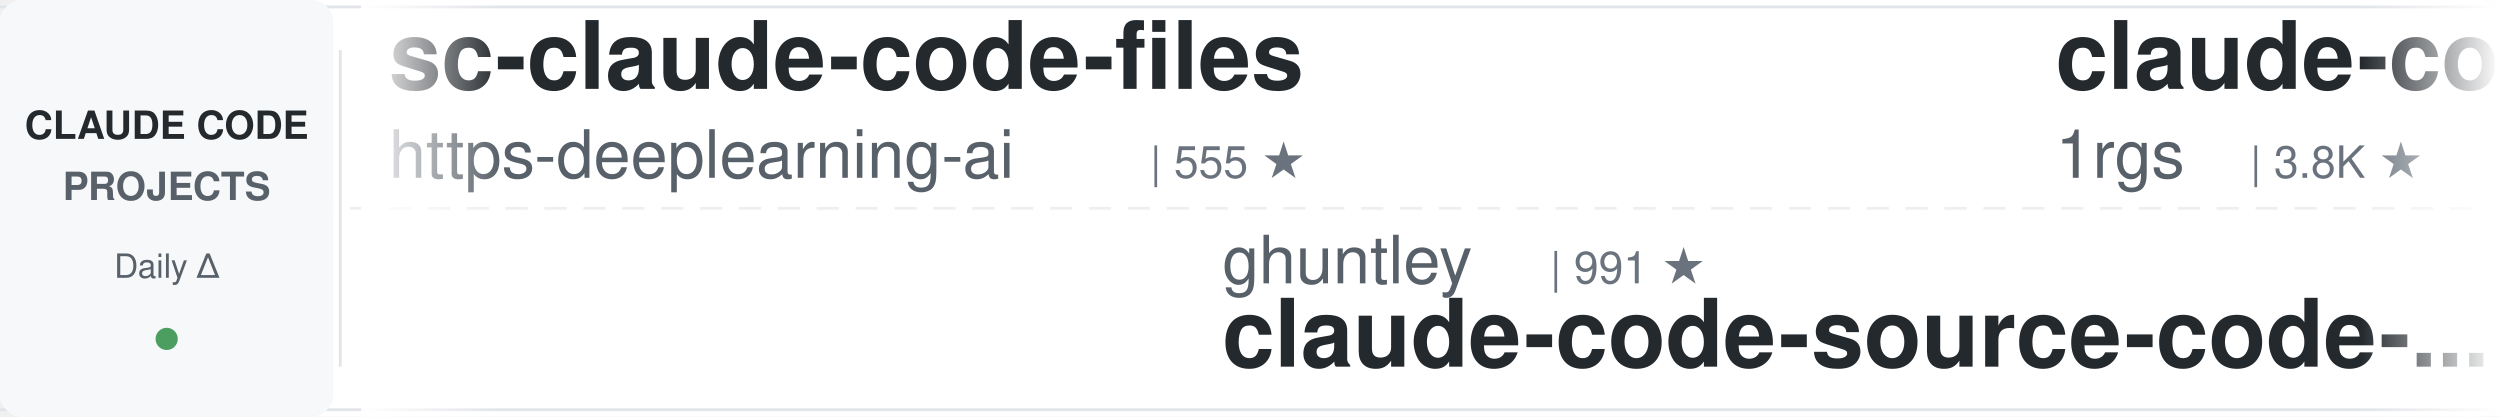
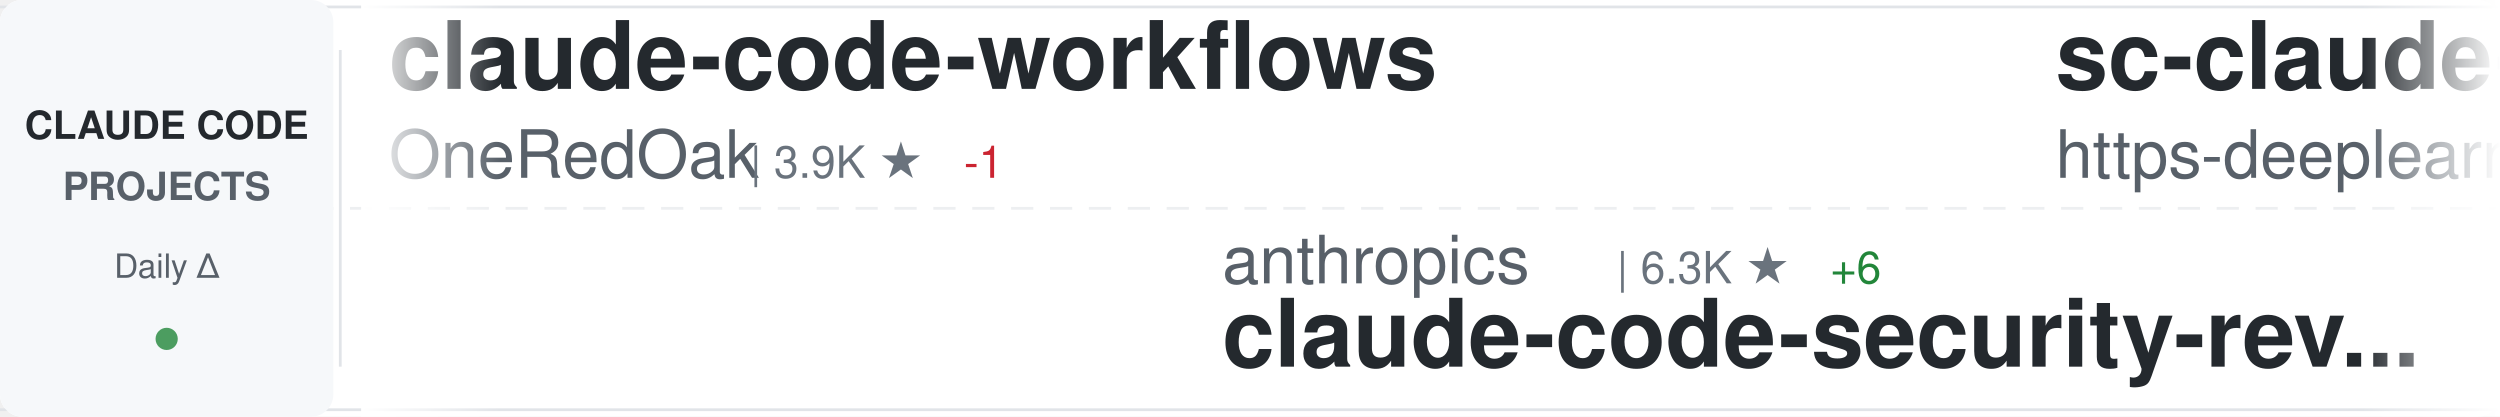
<svg xmlns="http://www.w3.org/2000/svg" width="900" height="150">
  <defs>
    <linearGradient id="awesomeLeftFade" x1="0%" y1="0%" x2="100%" y2="0%">
      <stop offset="0%" style="stop-color:#ffffff;stop-opacity:1" />
      <stop offset="100%" style="stop-color:#ffffff;stop-opacity:0" />
    </linearGradient>
    <linearGradient id="awesomeRightFade" x1="0%" y1="0%" x2="100%" y2="0%">
      <stop offset="0%" style="stop-color:#ffffff;stop-opacity:0" />
      <stop offset="100%" style="stop-color:#ffffff;stop-opacity:1" />
    </linearGradient>
  </defs>
  <rect width="900" height="150" fill="#ffffff" rx="8" />
  <rect x="0" y="2" width="900" height="1" fill="#e1e4e8" />
  <rect x="0" y="147" width="900" height="1" fill="#e1e4e8" />
  <line x1="0" y1="75" x2="900" y2="75" stroke="#e1e4e8" stroke-width="1" stroke-dasharray="8 6" opacity="0.6" />
  <rect x="0" y="0" width="120" height="150" fill="#f6f8fa" rx="8" />
  <text x="60" y="50" font-family="-apple-system, BlinkMacSystemFont, 'Segoe UI', Helvetica, Arial, sans-serif" font-size="14" font-weight="600" fill="#24292e" text-anchor="middle">CLAUDE CODE</text>
  <text x="60" y="72" font-family="-apple-system, BlinkMacSystemFont, 'Segoe UI', Helvetica, Arial, sans-serif" font-size="14" font-weight="600" fill="#586069" text-anchor="middle">PROJECTS</text>
  <text x="60" y="100" font-family="-apple-system, BlinkMacSystemFont, 'Segoe UI', Helvetica, Arial, sans-serif" font-size="12" font-weight="500" fill="#586069" text-anchor="middle">Daily Δ</text>
  <circle cx="60" cy="122" r="4" fill="#22863a" opacity="0.8" />
  <rect x="122" y="18" width="1" height="114" fill="#e1e4e8" />
  <clipPath id="awesomeTickerClip">
    <rect x="130" y="0" width="770" height="150" />
  </clipPath>
  <g clip-path="url(#awesomeTickerClip)">
    <g id="awesomeTickerItems">
      <animateTransform attributeName="transform" attributeType="XML" type="translate" from="0 0" to="-3000 0" dur="54s" repeatCount="indefinite" />
      <g transform="translate(0, 0)">
+         <text x="140" y="32" font-family="-apple-system, BlinkMacSystemFont, 'Segoe UI', Helvetica, Arial, sans-serif" font-size="34" font-weight="600" fill="#24292e">claude-code-workflows</text>
+         <text x="140" y="64" font-family="-apple-system, BlinkMacSystemFont, 'Segoe UI', Helvetica, Arial, sans-serif" font-size="24" font-weight="400" fill="#586069">OneRedOak</text>
+         <text x="270" y="64" font-family="-apple-system, BlinkMacSystemFont, 'Segoe UI', Helvetica, Arial, sans-serif" font-size="16" font-weight="500" fill="#6a737d">| 3.9K ★</text>
+         <text x="347" y="64" font-family="-apple-system, BlinkMacSystemFont, 'Segoe UI', Helvetica, Arial, sans-serif" font-size="16" font-weight="500" fill="#cb2431"> -1</text>
+       </g>
+       <g transform="translate(300, 0)">
+         <text x="140" y="102" font-family="-apple-system, BlinkMacSystemFont, 'Segoe UI', Helvetica, Arial, sans-serif" font-size="24" font-weight="400" fill="#586069">anthropics</text>
+         <text x="282" y="102" font-family="-apple-system, BlinkMacSystemFont, 'Segoe UI', Helvetica, Arial, sans-serif" font-size="16" font-weight="500" fill="#6a737d">| 6.3K ★</text>
+         <text x="359" y="102" font-family="-apple-system, BlinkMacSystemFont, 'Segoe UI', Helvetica, Arial, sans-serif" font-size="16" font-weight="500" fill="#22863a"> +6</text>
+         <text x="140" y="132" font-family="-apple-system, BlinkMacSystemFont, 'Segoe UI', Helvetica, Arial, sans-serif" font-size="34" font-weight="600" fill="#24292e">claude-code-security-rev...</text>
+       </g>
+       <g transform="translate(600, 0)">
        <text x="140" y="32" font-family="-apple-system, BlinkMacSystemFont, 'Segoe UI', Helvetica, Arial, sans-serif" font-size="34" font-weight="600" fill="#24292e">sc-claude-code-files</text>
        <text x="140" y="64" font-family="-apple-system, BlinkMacSystemFont, 'Segoe UI', Helvetica, Arial, sans-serif" font-size="24" font-weight="400" fill="#586069">https-deeplearning-ai</text>
        <text x="414" y="64" font-family="-apple-system, BlinkMacSystemFont, 'Segoe UI', Helvetica, Arial, sans-serif" font-size="16" font-weight="500" fill="#6a737d">| 555 ★</text>
      </g>
-       <g transform="translate(300, 0)">
-         <text x="140" y="102" font-family="-apple-system, BlinkMacSystemFont, 'Segoe UI', Helvetica, Arial, sans-serif" font-size="24" font-weight="400" fill="#586069">ghuntley</text>
-         <text x="258" y="102" font-family="-apple-system, BlinkMacSystemFont, 'Segoe UI', Helvetica, Arial, sans-serif" font-size="16" font-weight="500" fill="#6a737d">| 991 ★</text>
-         <text x="140" y="132" font-family="-apple-system, BlinkMacSystemFont, 'Segoe UI', Helvetica, Arial, sans-serif" font-size="34" font-weight="600" fill="#24292e">claude-code-source-code-...</text>
-       </g>
-       <g transform="translate(600, 0)">
-         <text x="140" y="32" font-family="-apple-system, BlinkMacSystemFont, 'Segoe UI', Helvetica, Arial, sans-serif" font-size="34" font-weight="600" fill="#24292e">claude-code-proxy</text>
-         <text x="140" y="64" font-family="-apple-system, BlinkMacSystemFont, 'Segoe UI', Helvetica, Arial, sans-serif" font-size="24" font-weight="400" fill="#586069">1rgs</text>
-         <text x="210" y="64" font-family="-apple-system, BlinkMacSystemFont, 'Segoe UI', Helvetica, Arial, sans-serif" font-size="16" font-weight="500" fill="#6a737d">| 3.8K ★</text>
-       </g>
      <g transform="translate(900, 0)">
-         <text x="140" y="102" font-family="-apple-system, BlinkMacSystemFont, 'Segoe UI', Helvetica, Arial, sans-serif" font-size="24" font-weight="400" fill="#586069">xu-xiang</text>
-         <text x="258" y="102" font-family="-apple-system, BlinkMacSystemFont, 'Segoe UI', Helvetica, Arial, sans-serif" font-size="16" font-weight="500" fill="#6a737d">| 2.0K ★</text>
-         <text x="335" y="102" font-family="-apple-system, BlinkMacSystemFont, 'Segoe UI', Helvetica, Arial, sans-serif" font-size="16" font-weight="500" fill="#22863a"> +2</text>
-         <text x="140" y="132" font-family="-apple-system, BlinkMacSystemFont, 'Segoe UI', Helvetica, Arial, sans-serif" font-size="34" font-weight="600" fill="#24292e">everything-claude-code-z...</text>
+         <text x="140" y="102" font-family="-apple-system, BlinkMacSystemFont, 'Segoe UI', Helvetica, Arial, sans-serif" font-size="24" font-weight="400" fill="#586069">techjarves</text>
+         <text x="282" y="102" font-family="-apple-system, BlinkMacSystemFont, 'Segoe UI', Helvetica, Arial, sans-serif" font-size="16" font-weight="500" fill="#6a737d">| 1.6K ★</text>
+         <text x="140" y="132" font-family="-apple-system, BlinkMacSystemFont, 'Segoe UI', Helvetica, Arial, sans-serif" font-size="34" font-weight="600" fill="#24292e">ClaudeCode-Portable</text>
      </g>
      <g transform="translate(1200, 0)">
-         <text x="140" y="32" font-family="-apple-system, BlinkMacSystemFont, 'Segoe UI', Helvetica, Arial, sans-serif" font-size="34" font-weight="600" fill="#24292e">claude-code-action</text>
-         <text x="140" y="64" font-family="-apple-system, BlinkMacSystemFont, 'Segoe UI', Helvetica, Arial, sans-serif" font-size="24" font-weight="400" fill="#586069">anthropics</text>
-         <text x="282" y="64" font-family="-apple-system, BlinkMacSystemFont, 'Segoe UI', Helvetica, Arial, sans-serif" font-size="16" font-weight="500" fill="#6a737d">| 9.5K ★</text>
+         <text x="140" y="32" font-family="-apple-system, BlinkMacSystemFont, 'Segoe UI', Helvetica, Arial, sans-serif" font-size="34" font-weight="600" fill="#24292e">claude_code_src</text>
+         <text x="140" y="64" font-family="-apple-system, BlinkMacSystemFont, 'Segoe UI', Helvetica, Arial, sans-serif" font-size="24" font-weight="400" fill="#586069">ponponon</text>
+         <text x="258" y="64" font-family="-apple-system, BlinkMacSystemFont, 'Segoe UI', Helvetica, Arial, sans-serif" font-size="16" font-weight="500" fill="#6a737d">| 2.3K ★</text>
      </g>
      <g transform="translate(1500, 0)">
-         <text x="140" y="102" font-family="-apple-system, BlinkMacSystemFont, 'Segoe UI', Helvetica, Arial, sans-serif" font-size="24" font-weight="400" fill="#586069">disler</text>
-         <text x="234" y="102" font-family="-apple-system, BlinkMacSystemFont, 'Segoe UI', Helvetica, Arial, sans-serif" font-size="16" font-weight="500" fill="#6a737d">| 1.7K ★</text>
-         <text x="140" y="132" font-family="-apple-system, BlinkMacSystemFont, 'Segoe UI', Helvetica, Arial, sans-serif" font-size="34" font-weight="600" fill="#24292e">pi-vs-claude-code</text>
+         <text x="140" y="102" font-family="-apple-system, BlinkMacSystemFont, 'Segoe UI', Helvetica, Arial, sans-serif" font-size="24" font-weight="400" fill="#586069">ChrisWiles</text>
+         <text x="282" y="102" font-family="-apple-system, BlinkMacSystemFont, 'Segoe UI', Helvetica, Arial, sans-serif" font-size="16" font-weight="500" fill="#6a737d">| 6.1K ★</text>
+         <text x="140" y="132" font-family="-apple-system, BlinkMacSystemFont, 'Segoe UI', Helvetica, Arial, sans-serif" font-size="34" font-weight="600" fill="#24292e">claude-code-showcase</text>
      </g>
      <g transform="translate(1800, 0)">
-         <text x="140" y="32" font-family="-apple-system, BlinkMacSystemFont, 'Segoe UI', Helvetica, Arial, sans-serif" font-size="34" font-weight="600" fill="#24292e">claude-code-router</text>
-         <text x="140" y="64" font-family="-apple-system, BlinkMacSystemFont, 'Segoe UI', Helvetica, Arial, sans-serif" font-size="24" font-weight="400" fill="#586069">musistudio</text>
-         <text x="282" y="64" font-family="-apple-system, BlinkMacSystemFont, 'Segoe UI', Helvetica, Arial, sans-serif" font-size="16" font-weight="500" fill="#6a737d">| 37.6K ★</text>
-         <text x="368" y="64" font-family="-apple-system, BlinkMacSystemFont, 'Segoe UI', Helvetica, Arial, sans-serif" font-size="16" font-weight="500" fill="#22863a"> +3</text>
+         <text x="140" y="32" font-family="-apple-system, BlinkMacSystemFont, 'Segoe UI', Helvetica, Arial, sans-serif" font-size="34" font-weight="600" fill="#24292e">ClaudeCode</text>
+         <text x="140" y="64" font-family="-apple-system, BlinkMacSystemFont, 'Segoe UI', Helvetica, Arial, sans-serif" font-size="24" font-weight="400" fill="#586069">guanshan</text>
+         <text x="258" y="64" font-family="-apple-system, BlinkMacSystemFont, 'Segoe UI', Helvetica, Arial, sans-serif" font-size="16" font-weight="500" fill="#6a737d">| 60 ★</text>
      </g>
      <g transform="translate(2100, 0)">
+         <text x="140" y="102" font-family="-apple-system, BlinkMacSystemFont, 'Segoe UI', Helvetica, Arial, sans-serif" font-size="24" font-weight="400" fill="#586069">oboard</text>
+         <text x="234" y="102" font-family="-apple-system, BlinkMacSystemFont, 'Segoe UI', Helvetica, Arial, sans-serif" font-size="16" font-weight="500" fill="#6a737d">| 3.3K ★</text>
+         <text x="140" y="132" font-family="-apple-system, BlinkMacSystemFont, 'Segoe UI', Helvetica, Arial, sans-serif" font-size="34" font-weight="600" fill="#24292e">claude-code-rev</text>
+       </g>
+       <g transform="translate(2400, 0)">
+         <text x="140" y="32" font-family="-apple-system, BlinkMacSystemFont, 'Segoe UI', Helvetica, Arial, sans-serif" font-size="34" font-weight="600" fill="#24292e">oh-my-claudecode</text>
+         <text x="140" y="64" font-family="-apple-system, BlinkMacSystemFont, 'Segoe UI', Helvetica, Arial, sans-serif" font-size="24" font-weight="400" fill="#586069">Yeachan-Heo</text>
+         <text x="294" y="64" font-family="-apple-system, BlinkMacSystemFont, 'Segoe UI', Helvetica, Arial, sans-serif" font-size="16" font-weight="500" fill="#6a737d">| 39.8K ★</text>
+         <text x="380" y="64" font-family="-apple-system, BlinkMacSystemFont, 'Segoe UI', Helvetica, Arial, sans-serif" font-size="16" font-weight="500" fill="#22863a"> +12</text>
+       </g>
+       <g transform="translate(2700, 0)">
+         <text x="140" y="102" font-family="-apple-system, BlinkMacSystemFont, 'Segoe UI', Helvetica, Arial, sans-serif" font-size="24" font-weight="400" fill="#586069">LING71671</text>
+         <text x="270" y="102" font-family="-apple-system, BlinkMacSystemFont, 'Segoe UI', Helvetica, Arial, sans-serif" font-size="16" font-weight="500" fill="#6a737d">| 962 ★</text>
+         <text x="140" y="132" font-family="-apple-system, BlinkMacSystemFont, 'Segoe UI', Helvetica, Arial, sans-serif" font-size="34" font-weight="600" fill="#24292e">Open-ClaudeCode</text>
+       </g>
+       <g transform="translate(3000, 0)">
+         <text x="140" y="32" font-family="-apple-system, BlinkMacSystemFont, 'Segoe UI', Helvetica, Arial, sans-serif" font-size="34" font-weight="600" fill="#24292e">claude-code-workflows</text>
+         <text x="140" y="64" font-family="-apple-system, BlinkMacSystemFont, 'Segoe UI', Helvetica, Arial, sans-serif" font-size="24" font-weight="400" fill="#586069">OneRedOak</text>
+         <text x="270" y="64" font-family="-apple-system, BlinkMacSystemFont, 'Segoe UI', Helvetica, Arial, sans-serif" font-size="16" font-weight="500" fill="#6a737d">| 3.9K ★</text>
+         <text x="347" y="64" font-family="-apple-system, BlinkMacSystemFont, 'Segoe UI', Helvetica, Arial, sans-serif" font-size="16" font-weight="500" fill="#cb2431"> -1</text>
+       </g>
+       <g transform="translate(3300, 0)">
        <text x="140" y="102" font-family="-apple-system, BlinkMacSystemFont, 'Segoe UI', Helvetica, Arial, sans-serif" font-size="24" font-weight="400" fill="#586069">anthropics</text>
        <text x="282" y="102" font-family="-apple-system, BlinkMacSystemFont, 'Segoe UI', Helvetica, Arial, sans-serif" font-size="16" font-weight="500" fill="#6a737d">| 6.3K ★</text>
-         <text x="359" y="102" font-family="-apple-system, BlinkMacSystemFont, 'Segoe UI', Helvetica, Arial, sans-serif" font-size="16" font-weight="500" fill="#22863a"> +2</text>
+         <text x="359" y="102" font-family="-apple-system, BlinkMacSystemFont, 'Segoe UI', Helvetica, Arial, sans-serif" font-size="16" font-weight="500" fill="#22863a"> +6</text>
        <text x="140" y="132" font-family="-apple-system, BlinkMacSystemFont, 'Segoe UI', Helvetica, Arial, sans-serif" font-size="34" font-weight="600" fill="#24292e">claude-code-security-rev...</text>
      </g>
-       <g transform="translate(2400, 0)">
-         <text x="140" y="32" font-family="-apple-system, BlinkMacSystemFont, 'Segoe UI', Helvetica, Arial, sans-serif" font-size="34" font-weight="600" fill="#24292e">claude-code-local</text>
-         <text x="140" y="64" font-family="-apple-system, BlinkMacSystemFont, 'Segoe UI', Helvetica, Arial, sans-serif" font-size="24" font-weight="400" fill="#586069">nicedreamzapp</text>
-         <text x="318" y="64" font-family="-apple-system, BlinkMacSystemFont, 'Segoe UI', Helvetica, Arial, sans-serif" font-size="16" font-weight="500" fill="#6a737d">| 3.4K ★</text>
-       </g>
-       <g transform="translate(2700, 0)">
-         <text x="140" y="102" font-family="-apple-system, BlinkMacSystemFont, 'Segoe UI', Helvetica, Arial, sans-serif" font-size="24" font-weight="400" fill="#586069">pengchengneo</text>
-         <text x="306" y="102" font-family="-apple-system, BlinkMacSystemFont, 'Segoe UI', Helvetica, Arial, sans-serif" font-size="16" font-weight="500" fill="#6a737d">| 1.8K ★</text>
-         <text x="140" y="132" font-family="-apple-system, BlinkMacSystemFont, 'Segoe UI', Helvetica, Arial, sans-serif" font-size="34" font-weight="600" fill="#24292e">Claude-Code</text>
-       </g>
-       <g transform="translate(3000, 0)">
+       <g transform="translate(3600, 0)">
        <text x="140" y="32" font-family="-apple-system, BlinkMacSystemFont, 'Segoe UI', Helvetica, Arial, sans-serif" font-size="34" font-weight="600" fill="#24292e">sc-claude-code-files</text>
        <text x="140" y="64" font-family="-apple-system, BlinkMacSystemFont, 'Segoe UI', Helvetica, Arial, sans-serif" font-size="24" font-weight="400" fill="#586069">https-deeplearning-ai</text>
        <text x="414" y="64" font-family="-apple-system, BlinkMacSystemFont, 'Segoe UI', Helvetica, Arial, sans-serif" font-size="16" font-weight="500" fill="#6a737d">| 555 ★</text>
      </g>
-       <g transform="translate(3300, 0)">
-         <text x="140" y="102" font-family="-apple-system, BlinkMacSystemFont, 'Segoe UI', Helvetica, Arial, sans-serif" font-size="24" font-weight="400" fill="#586069">ghuntley</text>
-         <text x="258" y="102" font-family="-apple-system, BlinkMacSystemFont, 'Segoe UI', Helvetica, Arial, sans-serif" font-size="16" font-weight="500" fill="#6a737d">| 991 ★</text>
-         <text x="140" y="132" font-family="-apple-system, BlinkMacSystemFont, 'Segoe UI', Helvetica, Arial, sans-serif" font-size="34" font-weight="600" fill="#24292e">claude-code-source-code-...</text>
-       </g>
-       <g transform="translate(3600, 0)">
-         <text x="140" y="32" font-family="-apple-system, BlinkMacSystemFont, 'Segoe UI', Helvetica, Arial, sans-serif" font-size="34" font-weight="600" fill="#24292e">claude-code-proxy</text>
-         <text x="140" y="64" font-family="-apple-system, BlinkMacSystemFont, 'Segoe UI', Helvetica, Arial, sans-serif" font-size="24" font-weight="400" fill="#586069">1rgs</text>
-         <text x="210" y="64" font-family="-apple-system, BlinkMacSystemFont, 'Segoe UI', Helvetica, Arial, sans-serif" font-size="16" font-weight="500" fill="#6a737d">| 3.8K ★</text>
-       </g>
      <g transform="translate(3900, 0)">
-         <text x="140" y="102" font-family="-apple-system, BlinkMacSystemFont, 'Segoe UI', Helvetica, Arial, sans-serif" font-size="24" font-weight="400" fill="#586069">xu-xiang</text>
-         <text x="258" y="102" font-family="-apple-system, BlinkMacSystemFont, 'Segoe UI', Helvetica, Arial, sans-serif" font-size="16" font-weight="500" fill="#6a737d">| 2.0K ★</text>
-         <text x="335" y="102" font-family="-apple-system, BlinkMacSystemFont, 'Segoe UI', Helvetica, Arial, sans-serif" font-size="16" font-weight="500" fill="#22863a"> +2</text>
-         <text x="140" y="132" font-family="-apple-system, BlinkMacSystemFont, 'Segoe UI', Helvetica, Arial, sans-serif" font-size="34" font-weight="600" fill="#24292e">everything-claude-code-z...</text>
+         <text x="140" y="102" font-family="-apple-system, BlinkMacSystemFont, 'Segoe UI', Helvetica, Arial, sans-serif" font-size="24" font-weight="400" fill="#586069">techjarves</text>
+         <text x="282" y="102" font-family="-apple-system, BlinkMacSystemFont, 'Segoe UI', Helvetica, Arial, sans-serif" font-size="16" font-weight="500" fill="#6a737d">| 1.6K ★</text>
+         <text x="140" y="132" font-family="-apple-system, BlinkMacSystemFont, 'Segoe UI', Helvetica, Arial, sans-serif" font-size="34" font-weight="600" fill="#24292e">ClaudeCode-Portable</text>
      </g>
    </g>
  </g>
  <rect x="130" y="0" width="50" height="150" fill="url(#awesomeLeftFade)" />
  <rect x="850" y="0" width="50" height="150" fill="url(#awesomeRightFade)" />
</svg>
